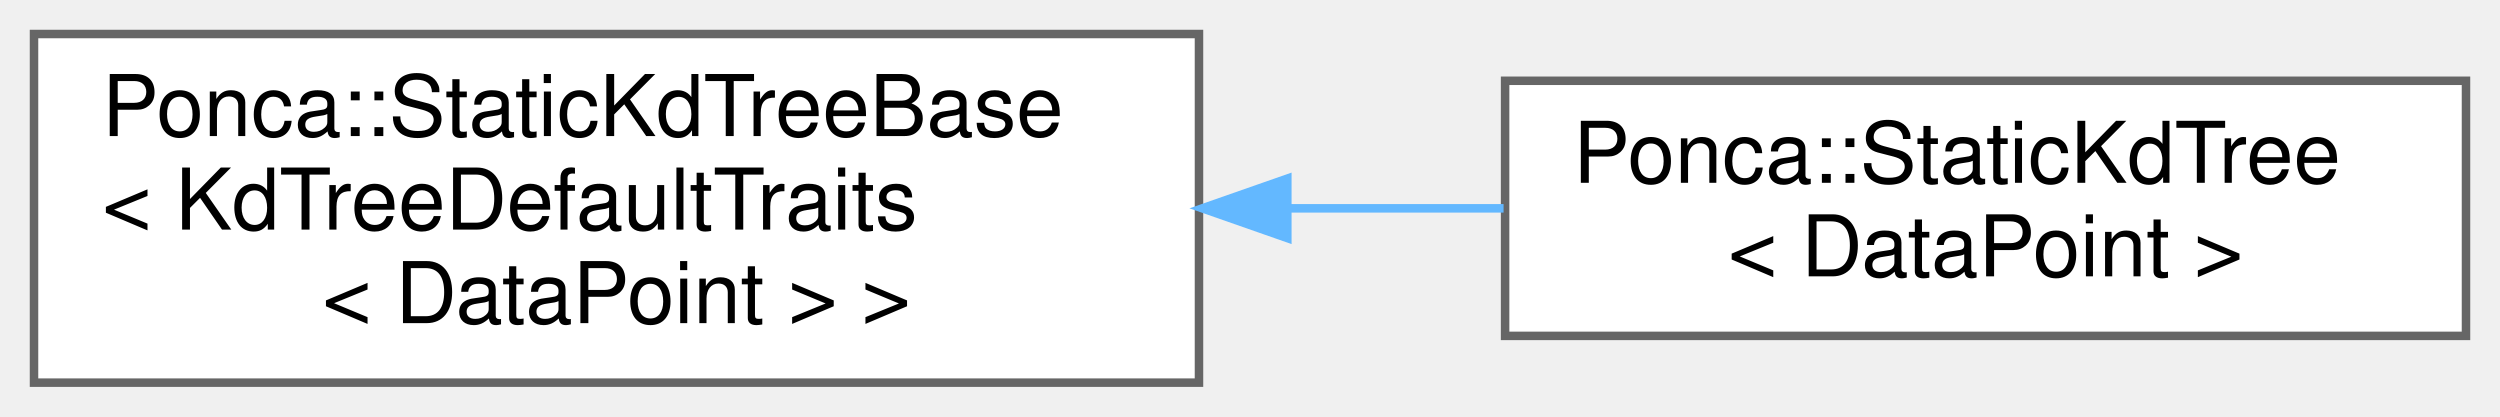
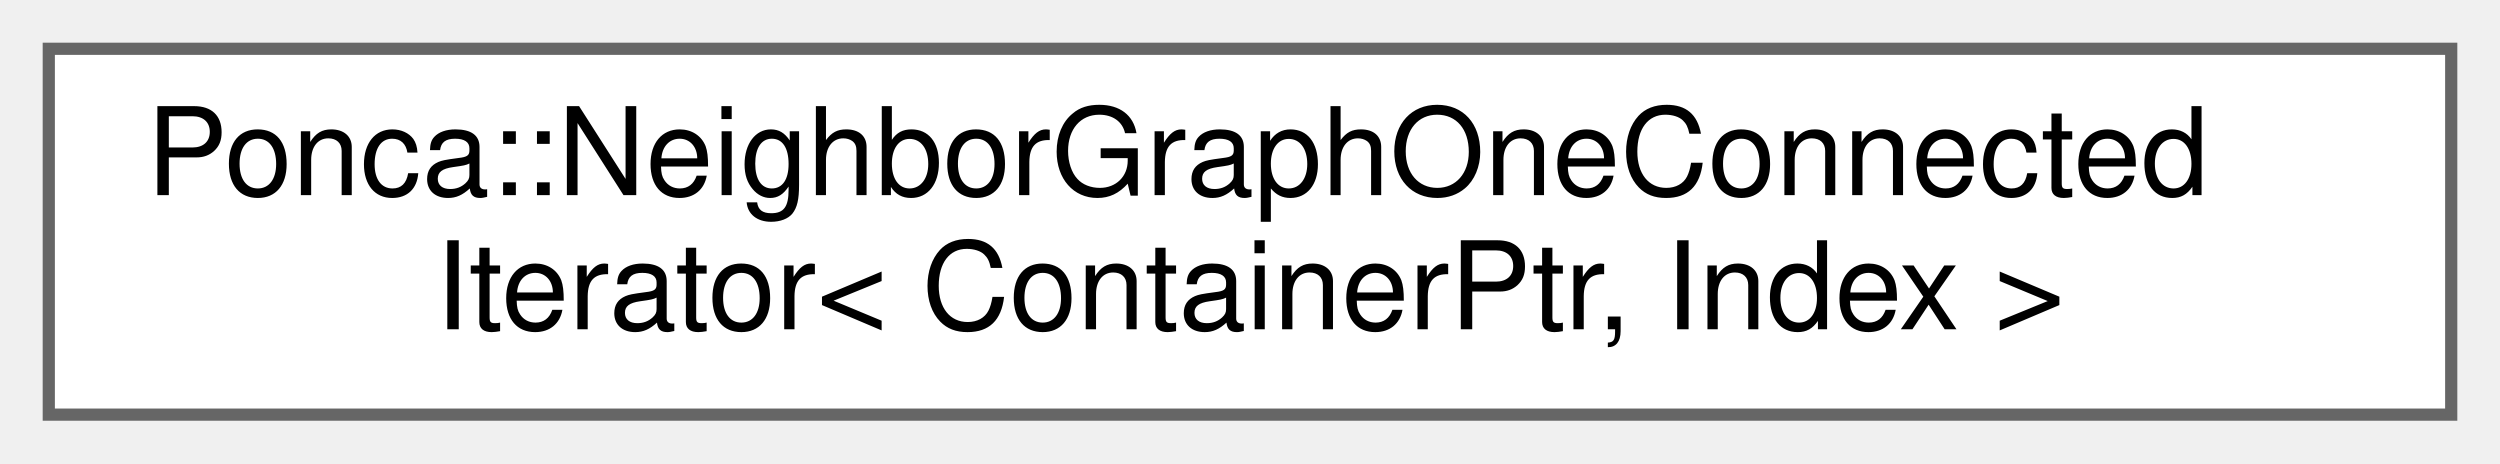
- <svg xmlns="http://www.w3.org/2000/svg" xmlns:xlink="http://www.w3.org/1999/xlink" width="294pt" height="49pt" viewBox="0.00 0.00 294.00 49.00">
-   <g id="graph0" class="graph" transform="scale(1 1) rotate(0) translate(4 45)">
+ <svg xmlns="http://www.w3.org/2000/svg" xmlns:xlink="http://www.w3.org/1999/xlink" width="205pt" height="38pt" viewBox="0.00 0.00 205.00 38.00">
+   <g id="graph0" class="graph" transform="scale(1 1) rotate(0) translate(4 34)">
    <g id="Node000000" class="node">
      <g id="a_Node000000">
-         <a xlink:href="classPonca_1_1StaticKdTreeBase.html" target="_top" xlink:title=" ">
-           <polygon fill="white" stroke="#666666" points="137,-41 0,-41 0,0 137,0 137,-41" />
-           <text text-anchor="start" x="8" y="-29" font-family="Helvetica,sans-Serif" font-size="10.00">Ponca::StaticKdTreeBase</text>
-           <text text-anchor="start" x="8" y="-18" font-family="Helvetica,sans-Serif" font-size="10.00">&lt; KdTreeDefaultTraits</text>
-           <text text-anchor="middle" x="68.5" y="-7" font-family="Helvetica,sans-Serif" font-size="10.00">&lt; DataPoint &gt; &gt;</text>
-         </a>
-       </g>
-     </g>
-     <g id="Node000001" class="node">
-       <g id="a_Node000001">
-         <a xlink:href="structPonca_1_1StaticKdTree.html" target="_top" xlink:title="A KdTree type with KdTreeDefaultTraits that doesn't define the build function.">
-           <polygon fill="white" stroke="#666666" points="286,-35.5 173,-35.5 173,-5.5 286,-5.5 286,-35.5" />
-           <text text-anchor="start" x="181" y="-23.5" font-family="Helvetica,sans-Serif" font-size="10.00">Ponca::StaticKdTree</text>
-           <text text-anchor="middle" x="229.5" y="-12.5" font-family="Helvetica,sans-Serif" font-size="10.00">&lt; DataPoint &gt;</text>
-         </a>
-       </g>
-     </g>
-     <g id="edge125_Node000000_Node000001" class="edge">
-       <g id="a_edge125_Node000000_Node000001">
-         <a xlink:title=" ">
-           <path fill="none" stroke="#63b8ff" d="M147.42,-20.5C155.99,-20.5 164.59,-20.5 172.82,-20.5" />
-           <polygon fill="#63b8ff" stroke="#63b8ff" points="147.39,-17 137.39,-20.5 147.39,-24 147.39,-17" />
+         <a xlink:href="classPonca_1_1NeighborGraphOneConnectedIterator.html" target="_top" xlink:title="Base iterator class for NeighborGraphOneConnectedQuery.">
+           <polygon fill="white" stroke="#666666" points="197,-30 0,-30 0,0 197,0 197,-30" />
+           <text text-anchor="start" x="8" y="-18" font-family="Helvetica,sans-Serif" font-size="10.00">Ponca::NeighborGraphOneConnected</text>
+           <text text-anchor="middle" x="98.5" y="-7" font-family="Helvetica,sans-Serif" font-size="10.00">Iterator&lt; ContainerPtr, Index &gt;</text>
        </a>
      </g>
    </g>
  </g>
</svg>
